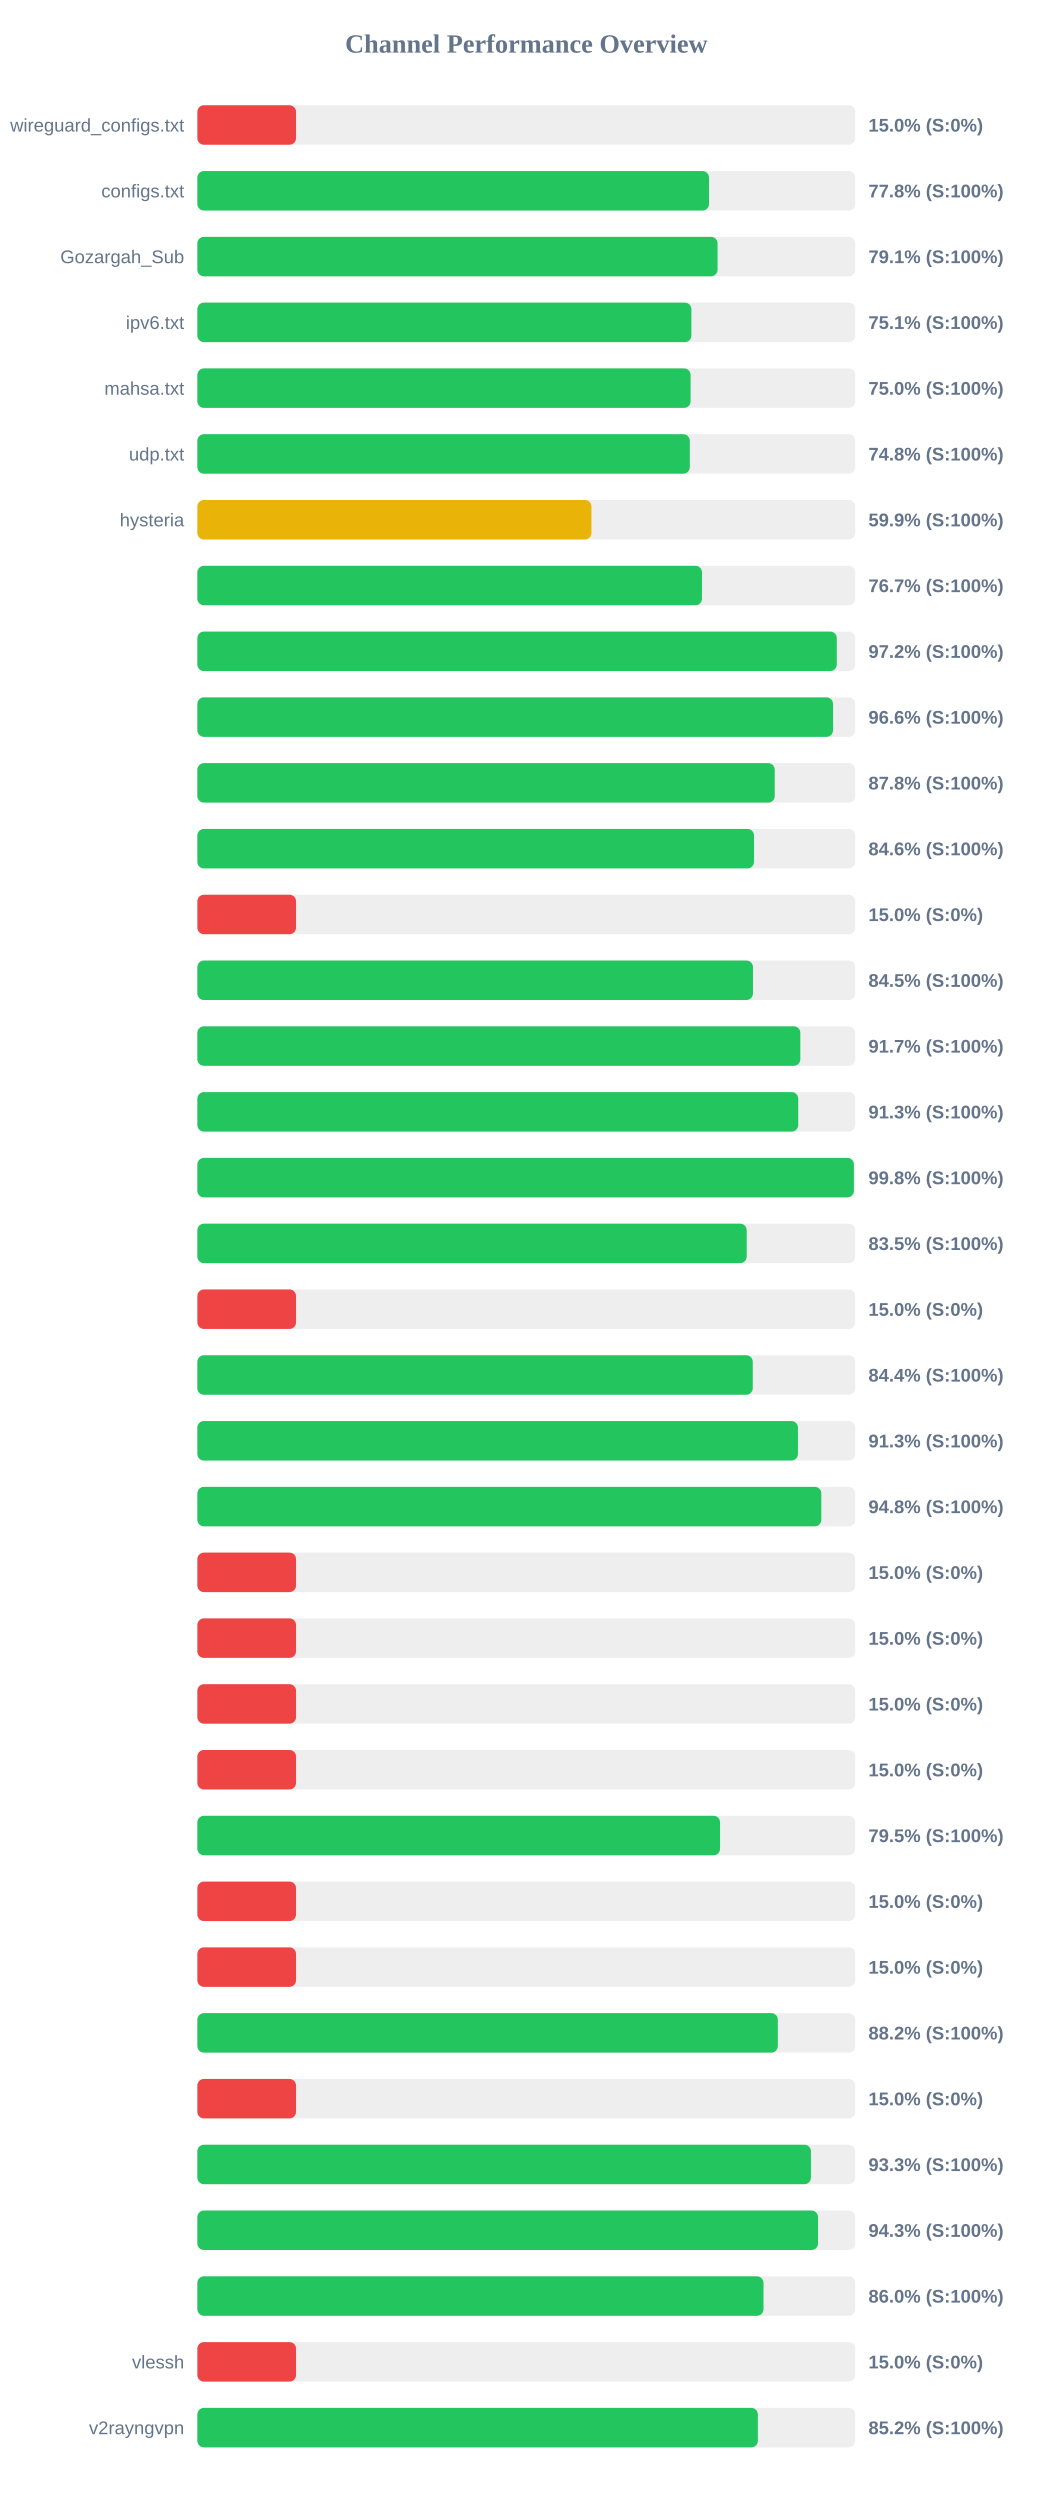
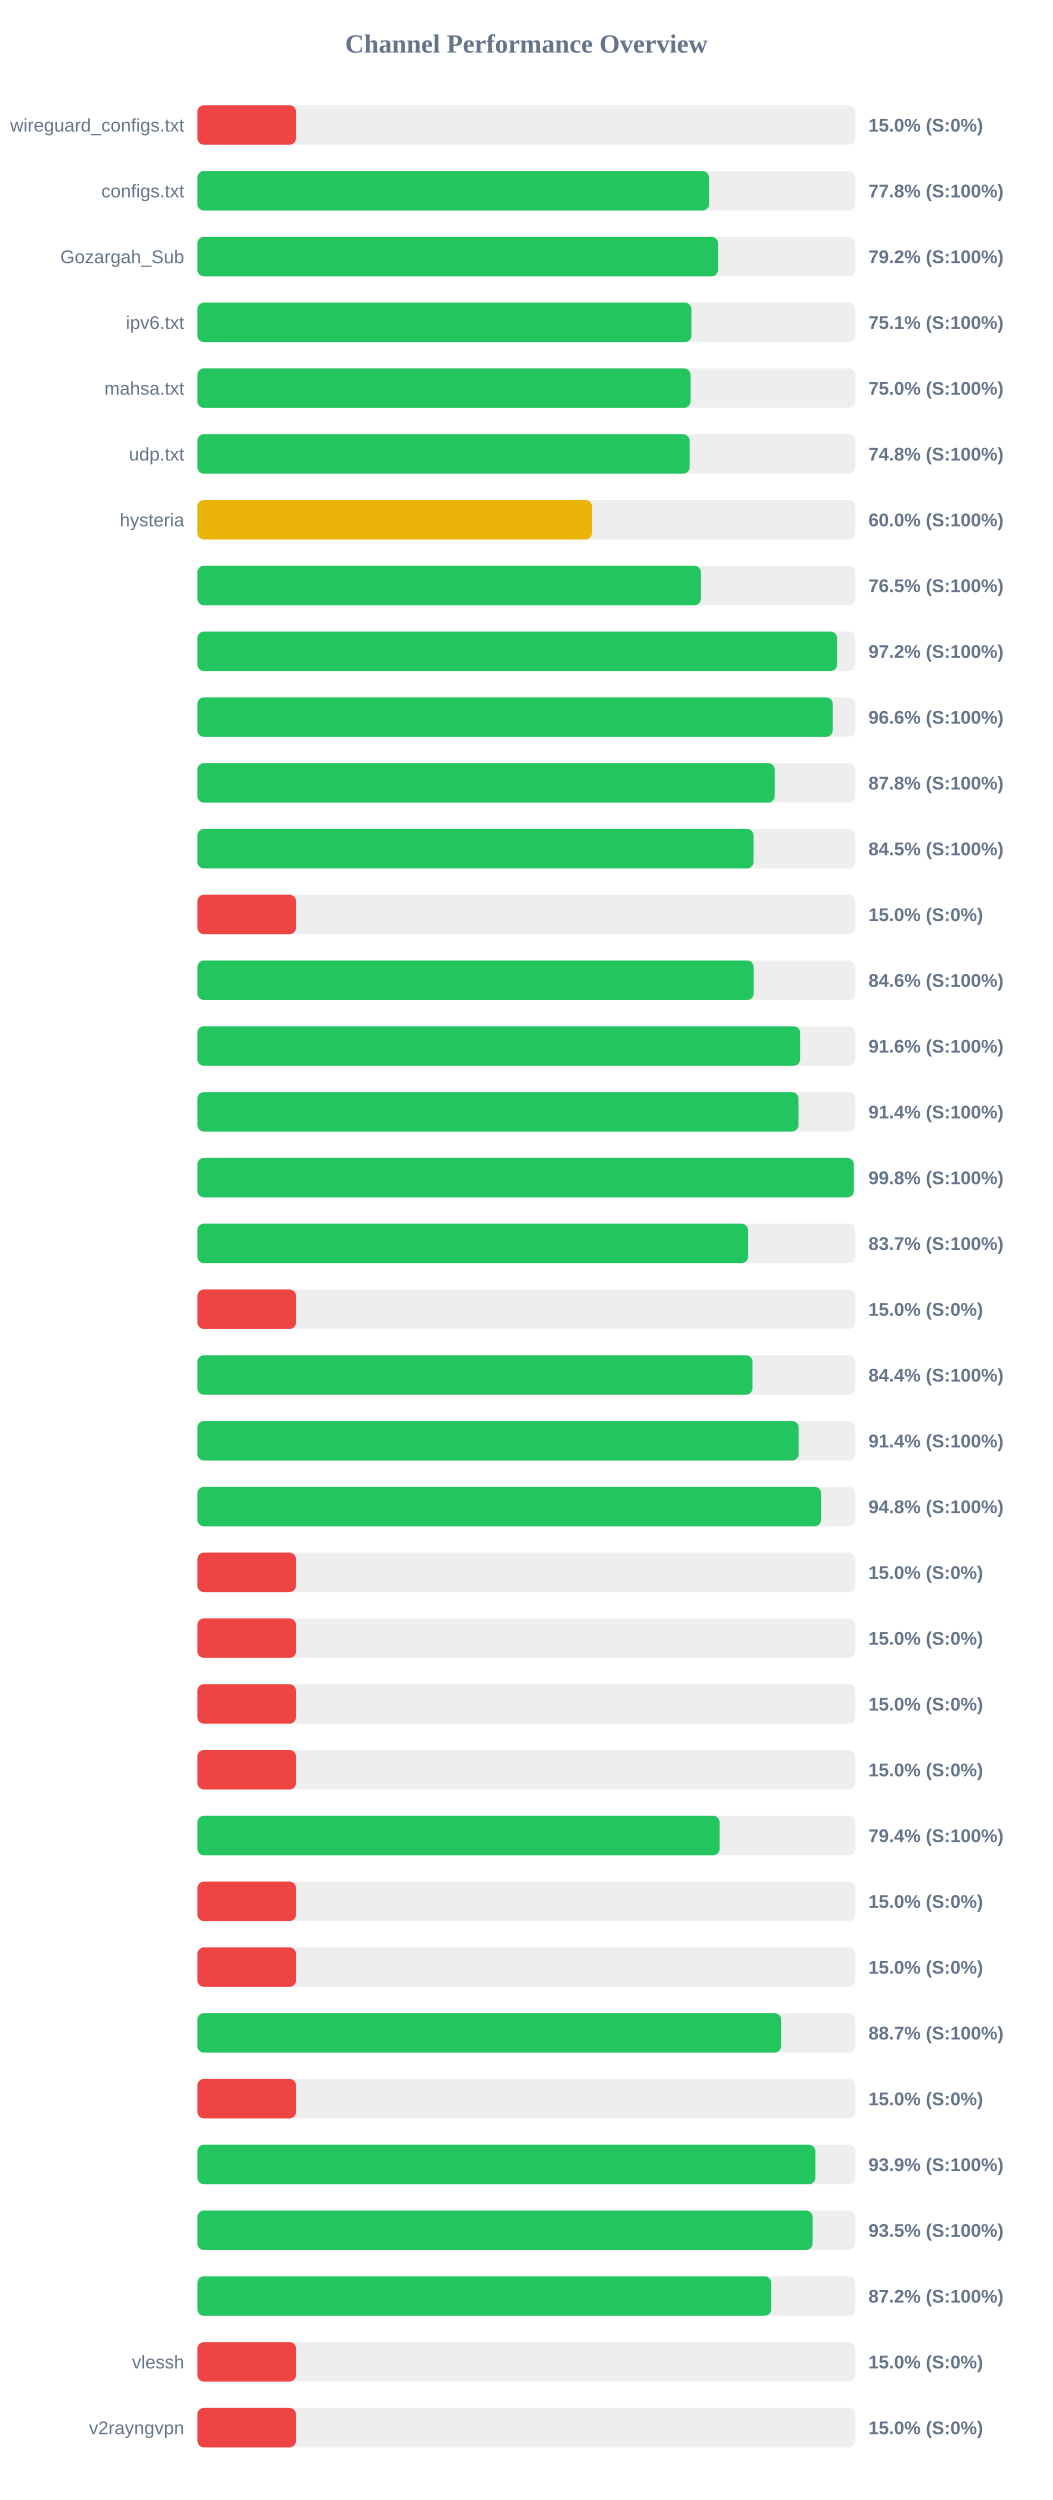
<svg xmlns="http://www.w3.org/2000/svg" width="800" height="1900" version="1.1">
  <style>
        .row { font: 14px Arial; fill: #64748b; }
        .score { font: bold 14px Arial; fill: #64748b; }
    </style>
  <text x="400" y="40" text-anchor="middle" font-size="20px" font-weight="bold" fill="#64748b">Channel Performance Overview</text>
  <rect x="150" y="80" width="500" height="30" fill="#eee" rx="5" />
  <rect x="150" y="80" width="75.0" height="30" fill="#ef4444" rx="5" />
  <text x="140" y="100" text-anchor="end" class="row">wireguard_configs.txt</text>
  <text x="660" y="100" text-anchor="start" class="score">15.0% (S:0%)</text>
  <rect x="150" y="130" width="500" height="30" fill="#eee" rx="5" />
  <rect x="150" y="130" width="388.85" height="30" fill="#22c55e" rx="5" />
  <text x="140" y="150" text-anchor="end" class="row">configs.txt</text>
  <text x="660" y="150" text-anchor="start" class="score">77.8% (S:100%)</text>
  <rect x="150" y="180" width="500" height="30" fill="#eee" rx="5" />
-   <rect x="150" y="180" width="395.35" height="30" fill="#22c55e" rx="5" />
+   <rect x="150" y="180" width="395.75" height="30" fill="#22c55e" rx="5" />
  <text x="140" y="200" text-anchor="end" class="row">Gozargah_Sub</text>
-   <text x="660" y="200" text-anchor="start" class="score">79.1% (S:100%)</text>
+   <text x="660" y="200" text-anchor="start" class="score">79.2% (S:100%)</text>
  <rect x="150" y="230" width="500" height="30" fill="#eee" rx="5" />
-   <rect x="150" y="230" width="375.45" height="30" fill="#22c55e" rx="5" />
+   <rect x="150" y="230" width="375.5" height="30" fill="#22c55e" rx="5" />
  <text x="140" y="250" text-anchor="end" class="row">ipv6.txt</text>
  <text x="660" y="250" text-anchor="start" class="score">75.1% (S:100%)</text>
  <rect x="150" y="280" width="500" height="30" fill="#eee" rx="5" />
  <rect x="150" y="280" width="374.85" height="30" fill="#22c55e" rx="5" />
  <text x="140" y="300" text-anchor="end" class="row">mahsa.txt</text>
  <text x="660" y="300" text-anchor="start" class="score">75.0% (S:100%)</text>
  <rect x="150" y="330" width="500" height="30" fill="#eee" rx="5" />
-   <rect x="150" y="330" width="374.25" height="30" fill="#22c55e" rx="5" />
+   <rect x="150" y="330" width="374.15" height="30" fill="#22c55e" rx="5" />
  <text x="140" y="350" text-anchor="end" class="row">udp.txt</text>
  <text x="660" y="350" text-anchor="start" class="score">74.8% (S:100%)</text>
  <rect x="150" y="380" width="500" height="30" fill="#eee" rx="5" />
-   <rect x="150" y="380" width="299.5" height="30" fill="#eab308" rx="5" />
+   <rect x="150" y="380" width="299.95" height="30" fill="#eab308" rx="5" />
  <text x="140" y="400" text-anchor="end" class="row">hysteria</text>
-   <text x="660" y="400" text-anchor="start" class="score">59.9% (S:100%)</text>
+   <text x="660" y="400" text-anchor="start" class="score">60.0% (S:100%)</text>
  <rect x="150" y="430" width="500" height="30" fill="#eee" rx="5" />
-   <rect x="150" y="430" width="383.5" height="30" fill="#22c55e" rx="5" />
+   <rect x="150" y="430" width="382.7" height="30" fill="#22c55e" rx="5" />
  <text x="140" y="450" text-anchor="end" class="row" />
-   <text x="660" y="450" text-anchor="start" class="score">76.7% (S:100%)</text>
+   <text x="660" y="450" text-anchor="start" class="score">76.5% (S:100%)</text>
  <rect x="150" y="480" width="500" height="30" fill="#eee" rx="5" />
-   <rect x="150" y="480" width="485.95" height="30" fill="#22c55e" rx="5" />
+   <rect x="150" y="480" width="486.2" height="30" fill="#22c55e" rx="5" />
  <text x="140" y="500" text-anchor="end" class="row" />
  <text x="660" y="500" text-anchor="start" class="score">97.2% (S:100%)</text>
  <rect x="150" y="530" width="500" height="30" fill="#eee" rx="5" />
-   <rect x="150" y="530" width="483.1" height="30" fill="#22c55e" rx="5" />
+   <rect x="150" y="530" width="482.9" height="30" fill="#22c55e" rx="5" />
  <text x="140" y="550" text-anchor="end" class="row" />
  <text x="660" y="550" text-anchor="start" class="score">96.6% (S:100%)</text>
  <rect x="150" y="580" width="500" height="30" fill="#eee" rx="5" />
  <rect x="150" y="580" width="438.8" height="30" fill="#22c55e" rx="5" />
  <text x="140" y="600" text-anchor="end" class="row" />
  <text x="660" y="600" text-anchor="start" class="score">87.8% (S:100%)</text>
  <rect x="150" y="630" width="500" height="30" fill="#eee" rx="5" />
-   <rect x="150" y="630" width="423.05" height="30" fill="#22c55e" rx="5" />
+   <rect x="150" y="630" width="422.7" height="30" fill="#22c55e" rx="5" />
  <text x="140" y="650" text-anchor="end" class="row" />
-   <text x="660" y="650" text-anchor="start" class="score">84.6% (S:100%)</text>
+   <text x="660" y="650" text-anchor="start" class="score">84.5% (S:100%)</text>
  <rect x="150" y="680" width="500" height="30" fill="#eee" rx="5" />
  <rect x="150" y="680" width="75.0" height="30" fill="#ef4444" rx="5" />
  <text x="140" y="700" text-anchor="end" class="row" />
  <text x="660" y="700" text-anchor="start" class="score">15.0% (S:0%)</text>
  <rect x="150" y="730" width="500" height="30" fill="#eee" rx="5" />
-   <rect x="150" y="730" width="422.25" height="30" fill="#22c55e" rx="5" />
+   <rect x="150" y="730" width="422.8" height="30" fill="#22c55e" rx="5" />
  <text x="140" y="750" text-anchor="end" class="row" />
-   <text x="660" y="750" text-anchor="start" class="score">84.5% (S:100%)</text>
+   <text x="660" y="750" text-anchor="start" class="score">84.6% (S:100%)</text>
  <rect x="150" y="780" width="500" height="30" fill="#eee" rx="5" />
-   <rect x="150" y="780" width="458.25" height="30" fill="#22c55e" rx="5" />
+   <rect x="150" y="780" width="458.1" height="30" fill="#22c55e" rx="5" />
  <text x="140" y="800" text-anchor="end" class="row" />
-   <text x="660" y="800" text-anchor="start" class="score">91.7% (S:100%)</text>
+   <text x="660" y="800" text-anchor="start" class="score">91.6% (S:100%)</text>
  <rect x="150" y="830" width="500" height="30" fill="#eee" rx="5" />
-   <rect x="150" y="830" width="456.65" height="30" fill="#22c55e" rx="5" />
+   <rect x="150" y="830" width="456.85" height="30" fill="#22c55e" rx="5" />
  <text x="140" y="850" text-anchor="end" class="row" />
-   <text x="660" y="850" text-anchor="start" class="score">91.3% (S:100%)</text>
+   <text x="660" y="850" text-anchor="start" class="score">91.4% (S:100%)</text>
  <rect x="150" y="880" width="500" height="30" fill="#eee" rx="5" />
-   <rect x="150" y="880" width="498.95" height="30" fill="#22c55e" rx="5" />
+   <rect x="150" y="880" width="498.9" height="30" fill="#22c55e" rx="5" />
  <text x="140" y="900" text-anchor="end" class="row" />
  <text x="660" y="900" text-anchor="start" class="score">99.8% (S:100%)</text>
  <rect x="150" y="930" width="500" height="30" fill="#eee" rx="5" />
-   <rect x="150" y="930" width="417.5" height="30" fill="#22c55e" rx="5" />
+   <rect x="150" y="930" width="418.5" height="30" fill="#22c55e" rx="5" />
  <text x="140" y="950" text-anchor="end" class="row" />
-   <text x="660" y="950" text-anchor="start" class="score">83.5% (S:100%)</text>
+   <text x="660" y="950" text-anchor="start" class="score">83.7% (S:100%)</text>
  <rect x="150" y="980" width="500" height="30" fill="#eee" rx="5" />
  <rect x="150" y="980" width="75.0" height="30" fill="#ef4444" rx="5" />
  <text x="140" y="1000" text-anchor="end" class="row" />
  <text x="660" y="1000" text-anchor="start" class="score">15.0% (S:0%)</text>
  <rect x="150" y="1030" width="500" height="30" fill="#eee" rx="5" />
-   <rect x="150" y="1030" width="422.1" height="30" fill="#22c55e" rx="5" />
+   <rect x="150" y="1030" width="421.9" height="30" fill="#22c55e" rx="5" />
  <text x="140" y="1050" text-anchor="end" class="row" />
  <text x="660" y="1050" text-anchor="start" class="score">84.4% (S:100%)</text>
  <rect x="150" y="1080" width="500" height="30" fill="#eee" rx="5" />
-   <rect x="150" y="1080" width="456.45" height="30" fill="#22c55e" rx="5" />
+   <rect x="150" y="1080" width="457.0" height="30" fill="#22c55e" rx="5" />
  <text x="140" y="1100" text-anchor="end" class="row" />
-   <text x="660" y="1100" text-anchor="start" class="score">91.3% (S:100%)</text>
+   <text x="660" y="1100" text-anchor="start" class="score">91.4% (S:100%)</text>
  <rect x="150" y="1130" width="500" height="30" fill="#eee" rx="5" />
-   <rect x="150" y="1130" width="474.2" height="30" fill="#22c55e" rx="5" />
+   <rect x="150" y="1130" width="474.05" height="30" fill="#22c55e" rx="5" />
  <text x="140" y="1150" text-anchor="end" class="row" />
  <text x="660" y="1150" text-anchor="start" class="score">94.8% (S:100%)</text>
  <rect x="150" y="1180" width="500" height="30" fill="#eee" rx="5" />
  <rect x="150" y="1180" width="75.0" height="30" fill="#ef4444" rx="5" />
  <text x="140" y="1200" text-anchor="end" class="row" />
  <text x="660" y="1200" text-anchor="start" class="score">15.0% (S:0%)</text>
  <rect x="150" y="1230" width="500" height="30" fill="#eee" rx="5" />
  <rect x="150" y="1230" width="75.0" height="30" fill="#ef4444" rx="5" />
  <text x="140" y="1250" text-anchor="end" class="row" />
  <text x="660" y="1250" text-anchor="start" class="score">15.0% (S:0%)</text>
  <rect x="150" y="1280" width="500" height="30" fill="#eee" rx="5" />
  <rect x="150" y="1280" width="75.0" height="30" fill="#ef4444" rx="5" />
  <text x="140" y="1300" text-anchor="end" class="row" />
  <text x="660" y="1300" text-anchor="start" class="score">15.0% (S:0%)</text>
  <rect x="150" y="1330" width="500" height="30" fill="#eee" rx="5" />
  <rect x="150" y="1330" width="75.0" height="30" fill="#ef4444" rx="5" />
  <text x="140" y="1350" text-anchor="end" class="row" />
  <text x="660" y="1350" text-anchor="start" class="score">15.0% (S:0%)</text>
  <rect x="150" y="1380" width="500" height="30" fill="#eee" rx="5" />
-   <rect x="150" y="1380" width="397.25" height="30" fill="#22c55e" rx="5" />
+   <rect x="150" y="1380" width="396.95" height="30" fill="#22c55e" rx="5" />
  <text x="140" y="1400" text-anchor="end" class="row" />
-   <text x="660" y="1400" text-anchor="start" class="score">79.5% (S:100%)</text>
+   <text x="660" y="1400" text-anchor="start" class="score">79.4% (S:100%)</text>
  <rect x="150" y="1430" width="500" height="30" fill="#eee" rx="5" />
  <rect x="150" y="1430" width="75.0" height="30" fill="#ef4444" rx="5" />
  <text x="140" y="1450" text-anchor="end" class="row" />
  <text x="660" y="1450" text-anchor="start" class="score">15.0% (S:0%)</text>
  <rect x="150" y="1480" width="500" height="30" fill="#eee" rx="5" />
  <rect x="150" y="1480" width="75.0" height="30" fill="#ef4444" rx="5" />
  <text x="140" y="1500" text-anchor="end" class="row" />
  <text x="660" y="1500" text-anchor="start" class="score">15.0% (S:0%)</text>
  <rect x="150" y="1530" width="500" height="30" fill="#eee" rx="5" />
-   <rect x="150" y="1530" width="441.15" height="30" fill="#22c55e" rx="5" />
+   <rect x="150" y="1530" width="443.65" height="30" fill="#22c55e" rx="5" />
  <text x="140" y="1550" text-anchor="end" class="row" />
-   <text x="660" y="1550" text-anchor="start" class="score">88.2% (S:100%)</text>
+   <text x="660" y="1550" text-anchor="start" class="score">88.7% (S:100%)</text>
  <rect x="150" y="1580" width="500" height="30" fill="#eee" rx="5" />
  <rect x="150" y="1580" width="75.0" height="30" fill="#ef4444" rx="5" />
  <text x="140" y="1600" text-anchor="end" class="row" />
  <text x="660" y="1600" text-anchor="start" class="score">15.0% (S:0%)</text>
  <rect x="150" y="1630" width="500" height="30" fill="#eee" rx="5" />
-   <rect x="150" y="1630" width="466.3" height="30" fill="#22c55e" rx="5" />
+   <rect x="150" y="1630" width="469.7" height="30" fill="#22c55e" rx="5" />
  <text x="140" y="1650" text-anchor="end" class="row" />
-   <text x="660" y="1650" text-anchor="start" class="score">93.3% (S:100%)</text>
+   <text x="660" y="1650" text-anchor="start" class="score">93.9% (S:100%)</text>
  <rect x="150" y="1680" width="500" height="30" fill="#eee" rx="5" />
-   <rect x="150" y="1680" width="471.7" height="30" fill="#22c55e" rx="5" />
+   <rect x="150" y="1680" width="467.6" height="30" fill="#22c55e" rx="5" />
  <text x="140" y="1700" text-anchor="end" class="row" />
-   <text x="660" y="1700" text-anchor="start" class="score">94.3% (S:100%)</text>
+   <text x="660" y="1700" text-anchor="start" class="score">93.5% (S:100%)</text>
  <rect x="150" y="1730" width="500" height="30" fill="#eee" rx="5" />
-   <rect x="150" y="1730" width="430.25" height="30" fill="#22c55e" rx="5" />
+   <rect x="150" y="1730" width="436.1" height="30" fill="#22c55e" rx="5" />
  <text x="140" y="1750" text-anchor="end" class="row" />
-   <text x="660" y="1750" text-anchor="start" class="score">86.0% (S:100%)</text>
+   <text x="660" y="1750" text-anchor="start" class="score">87.2% (S:100%)</text>
  <rect x="150" y="1780" width="500" height="30" fill="#eee" rx="5" />
  <rect x="150" y="1780" width="75.0" height="30" fill="#ef4444" rx="5" />
  <text x="140" y="1800" text-anchor="end" class="row">vlessh</text>
  <text x="660" y="1800" text-anchor="start" class="score">15.0% (S:0%)</text>
  <rect x="150" y="1830" width="500" height="30" fill="#eee" rx="5" />
-   <rect x="150" y="1830" width="426.0" height="30" fill="#22c55e" rx="5" />
+   <rect x="150" y="1830" width="75.0" height="30" fill="#ef4444" rx="5" />
  <text x="140" y="1850" text-anchor="end" class="row">v2rayngvpn</text>
-   <text x="660" y="1850" text-anchor="start" class="score">85.2% (S:100%)</text>
+   <text x="660" y="1850" text-anchor="start" class="score">15.0% (S:0%)</text>
</svg>
